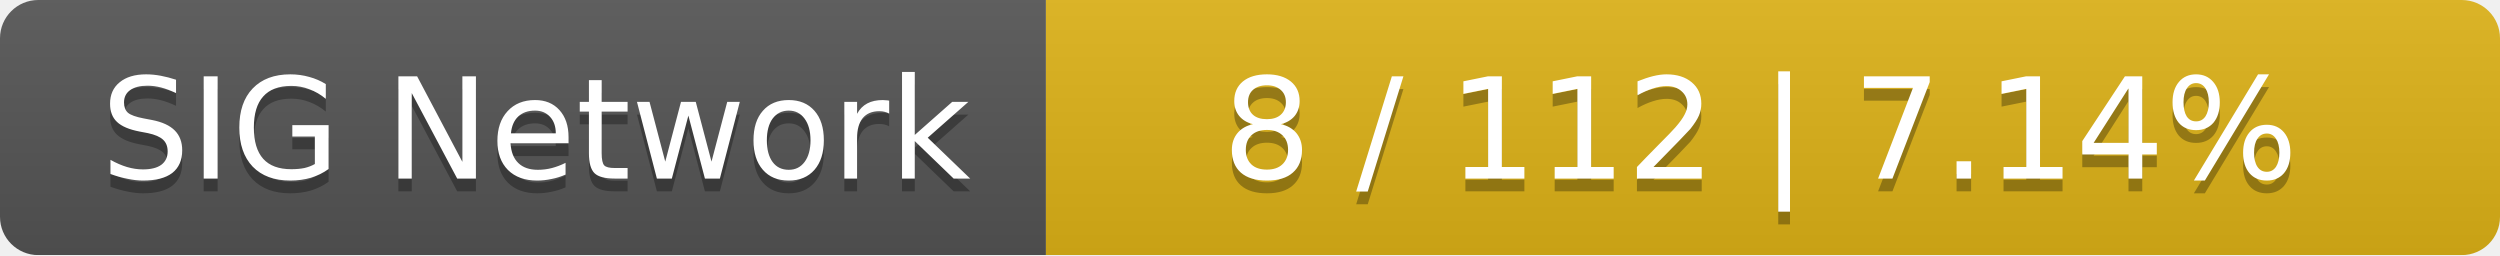
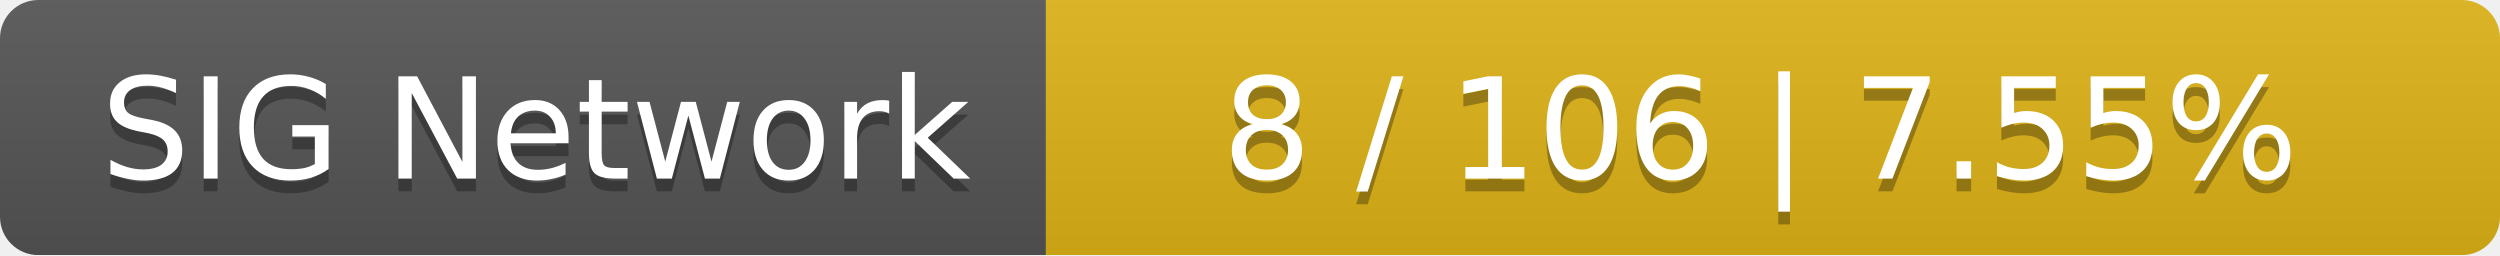
<svg xmlns="http://www.w3.org/2000/svg" width="196" height="20">
  <linearGradient id="smooth" x2="0" y2="100%">
    <stop offset="0" stop-color="#bbb" stop-opacity=".1" />
    <stop offset="1" stop-opacity=".1" />
  </linearGradient>
  <mask id="round">
    <rect width="196" height="20" rx="3" fill="#fff" />
  </mask>
  <g mask="url(#round)">
    <rect width="82" height="20" fill="#555" />
    <rect x="82" width="114" height="20" fill="#dfb317" />
    <rect width="196" height="20" fill="url(#smooth)" />
  </g>
  <g fill="#fff" text-anchor="middle" font-family="DejaVu Sans,Verdana,Geneva,sans-serif" font-size="11">
    <text x="42" y="15" fill="#010101" fill-opacity=".3">SIG Network</text>
    <text x="42" y="14">SIG Network</text>
-     <text x="138" y="15" fill="#010101" fill-opacity=".3">8 / 112    |    7.14%</text>
-     <text x="138" y="14">8 / 112    |    7.14%</text>
+     <text x="138" y="15" fill="#010101" fill-opacity=".3">8 / 106    |    7.55%</text>
+     <text x="138" y="14">8 / 106    |    7.55%</text>
  </g>
</svg>
